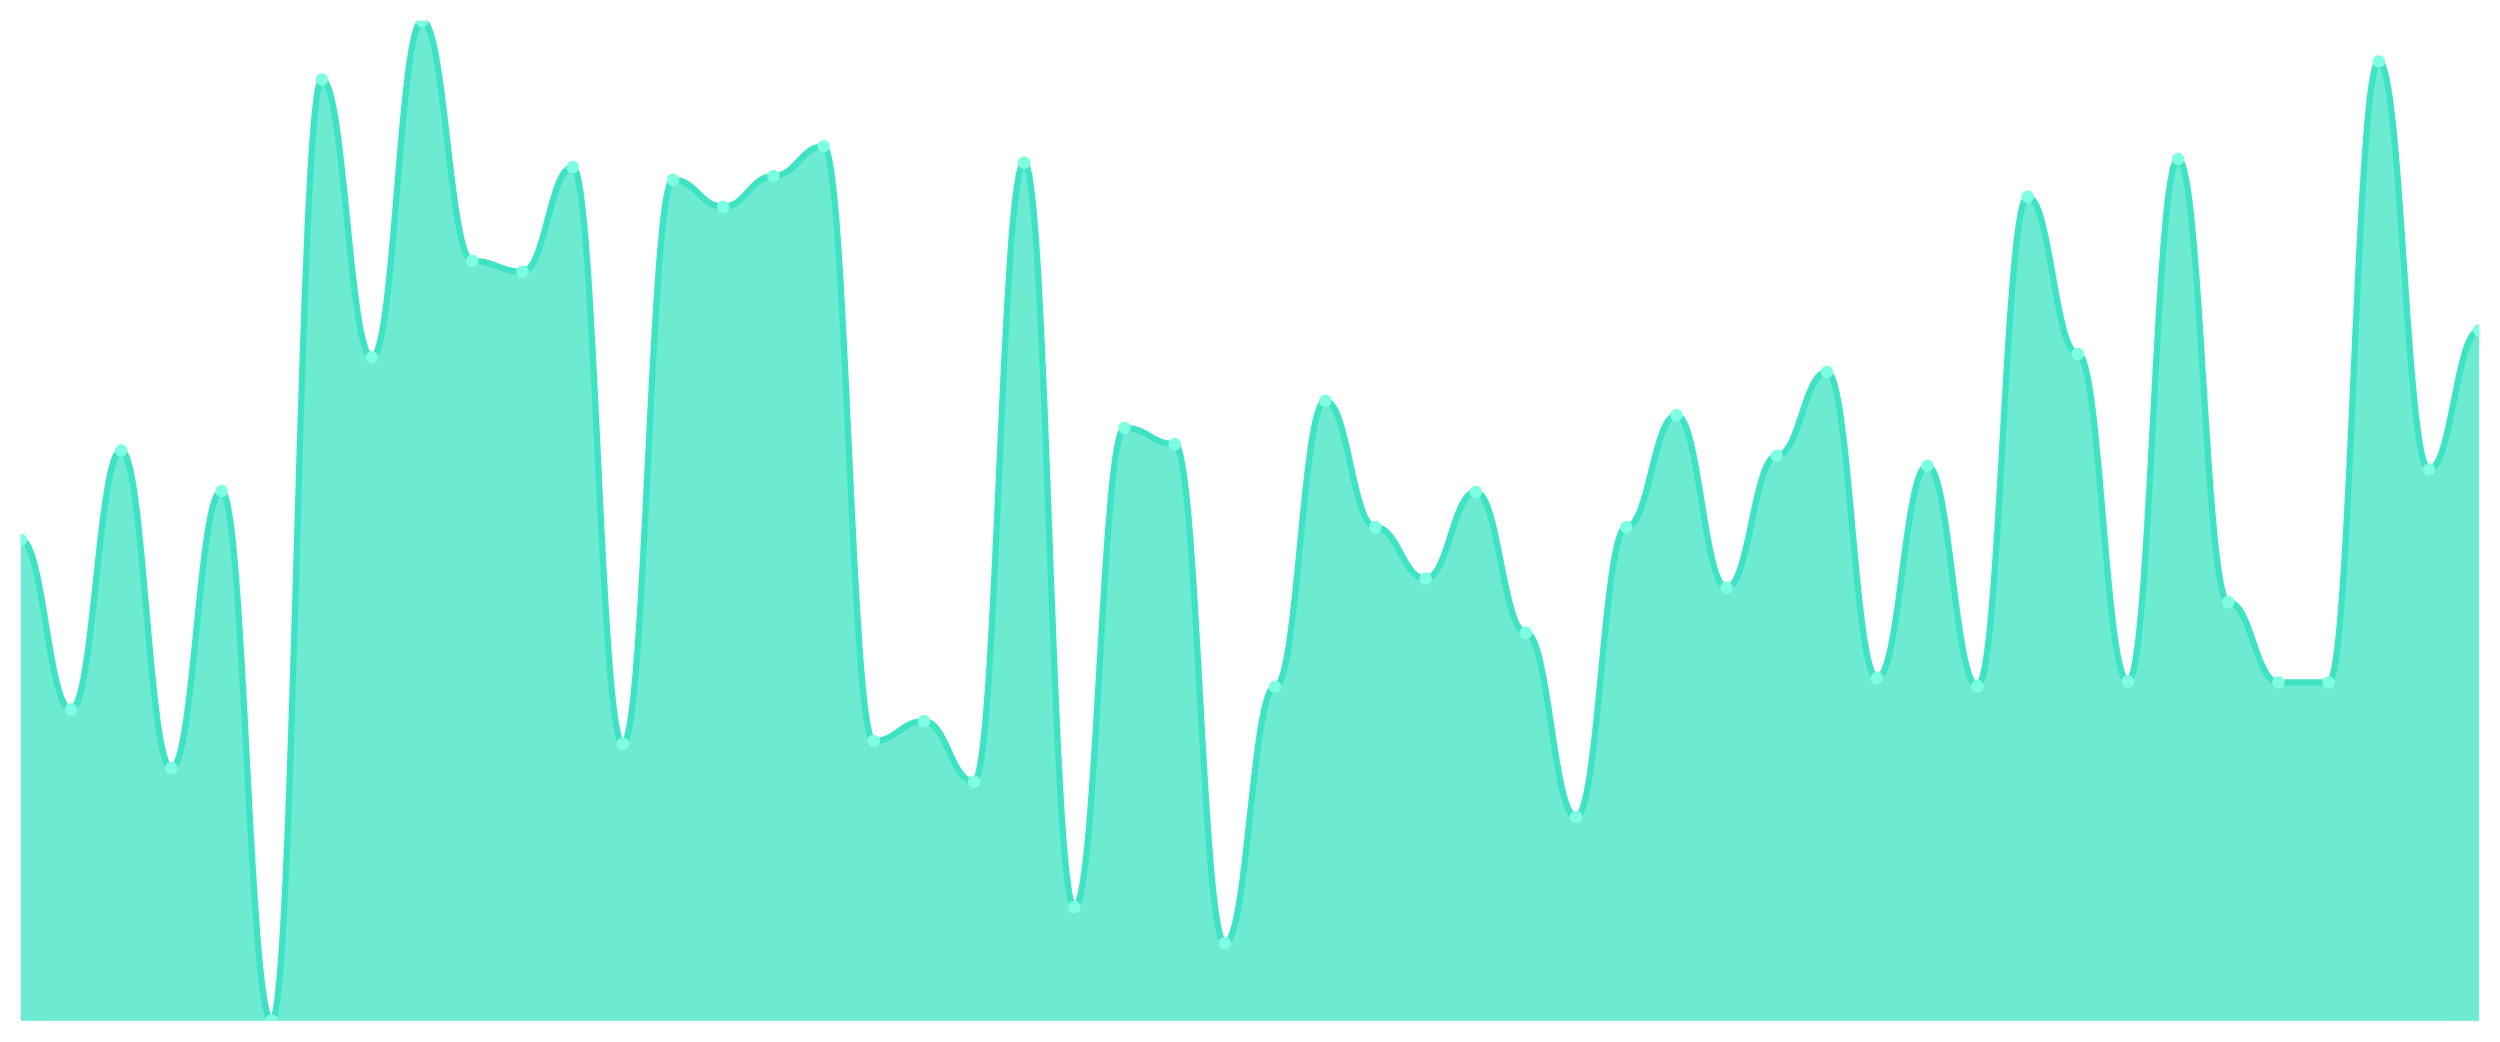
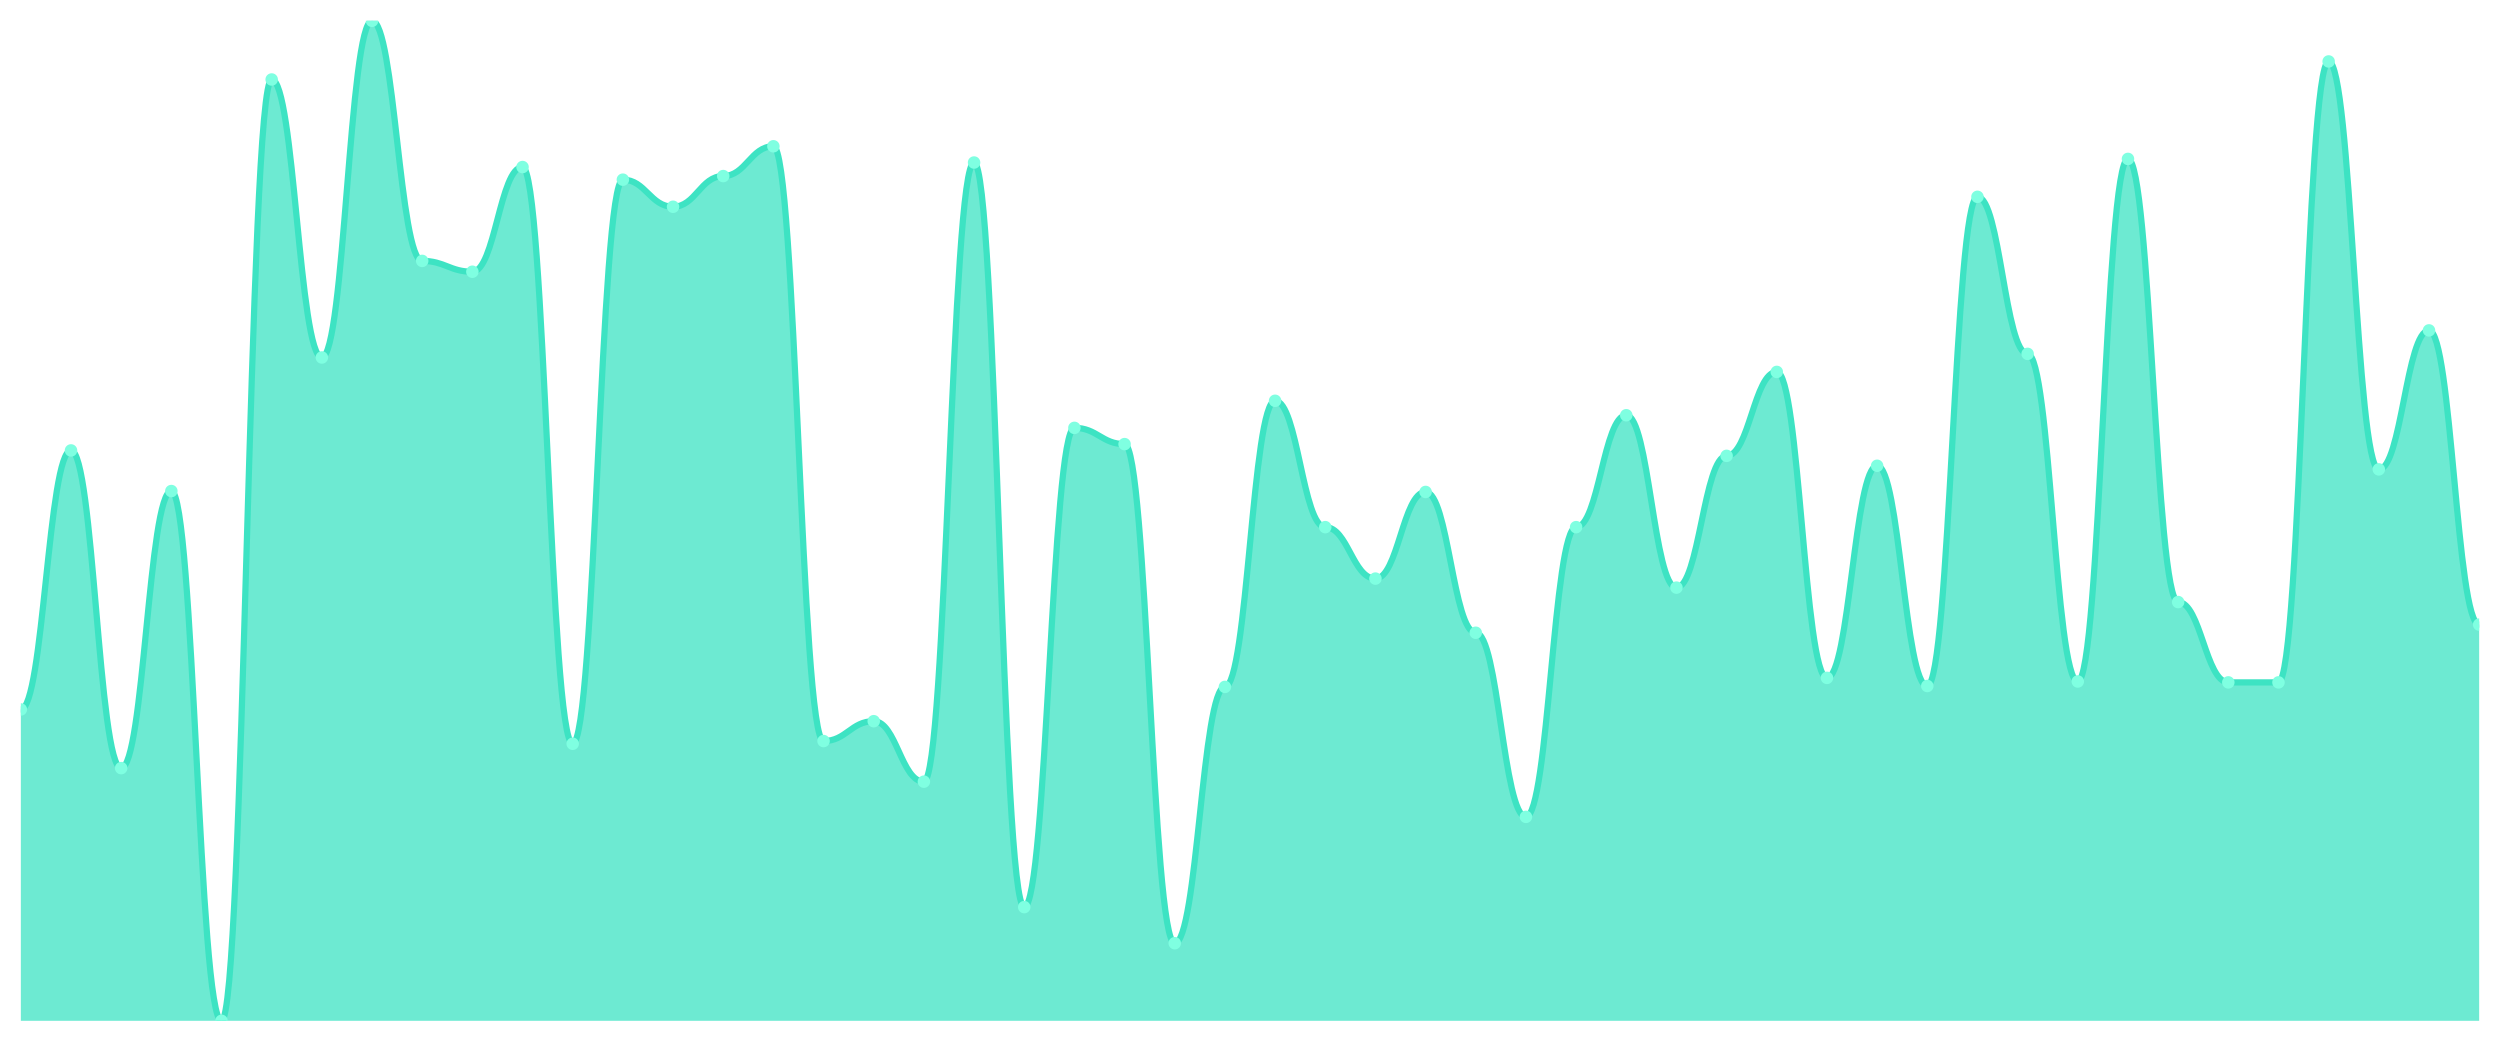
<svg xmlns="http://www.w3.org/2000/svg" viewBox="0 0 1200 500" width="1200" height="500">
  <defs>
    <clipPath id="c">
      <rect x="10" y="10" width="1180" height="480" />
    </clipPath>
  </defs>
  <rect width="1200" height="500" fill="none" />
  <g clip-path="url(#c)">
-     <path d="M 10,490 L 10,259.097 C 20.837,259.097 23.245,340.542 34.082,340.542 C 44.918,340.542 47.327,216.209 58.163,216.209 C 69,216.209 71.408,368.7 82.245,368.7 C 93.082,368.7 95.49,235.704 106.327,235.704 C 117.163,235.704 119.571,490 130.408,490 C 141.245,490 143.653,38.159 154.49,38.159 C 165.327,38.159 167.735,171.588 178.571,171.588 C 189.408,171.588 191.816,10 202.653,10 C 213.49,10 215.898,125.235 226.735,125.235 C 237.571,125.235 239.98,130.433 250.816,130.433 C 261.653,130.433 264.061,80.181 274.898,80.181 C 285.735,80.181 288.143,357.004 298.98,357.004 C 309.816,357.004 312.224,86.245 323.061,86.245 C 333.898,86.245 336.306,99.242 347.143,99.242 C 357.98,99.242 360.388,84.513 371.224,84.513 C 382.061,84.513 384.469,70.217 395.306,70.217 C 406.143,70.217 408.551,355.704 419.388,355.704 C 430.224,355.704 432.633,346.173 443.469,346.173 C 454.306,346.173 456.714,375.199 467.551,375.199 C 478.388,375.199 480.796,78.014 491.633,78.014 C 502.469,78.014 504.878,435.415 515.714,435.415 C 526.551,435.415 528.959,205.379 539.796,205.379 C 550.633,205.379 553.041,213.177 563.878,213.177 C 574.714,213.177 577.122,452.744 587.959,452.744 C 598.796,452.744 601.204,329.711 612.041,329.711 C 622.878,329.711 625.286,192.383 636.122,192.383 C 646.959,192.383 649.367,253.032 660.204,253.032 C 671.041,253.032 673.449,277.726 684.286,277.726 C 695.122,277.726 697.531,236.137 708.367,236.137 C 719.204,236.137 721.612,303.718 732.449,303.718 C 743.286,303.718 745.694,392.094 756.531,392.094 C 767.367,392.094 769.776,253.032 780.612,253.032 C 791.449,253.032 793.857,199.314 804.694,199.314 C 815.531,199.314 817.939,282.058 828.776,282.058 C 839.612,282.058 842.02,218.809 852.857,218.809 C 863.694,218.809 866.102,178.52 876.939,178.52 C 887.776,178.52 890.184,325.379 901.02,325.379 C 911.857,325.379 914.265,223.574 925.102,223.574 C 935.939,223.574 938.347,329.278 949.184,329.278 C 960.02,329.278 962.429,94.477 973.265,94.477 C 984.102,94.477 986.51,169.856 997.347,169.856 C 1008.184,169.856 1010.592,327.112 1021.429,327.112 C 1032.265,327.112 1034.673,76.282 1045.51,76.282 C 1056.347,76.282 1058.755,288.989 1069.592,288.989 C 1080.429,288.989 1082.837,327.545 1093.673,327.545 C 1104.51,327.545 1106.918,327.545 1117.755,327.545 C 1128.592,327.545 1131,29.495 1141.837,29.495 C 1152.673,29.495 1155.082,225.307 1165.918,225.307 C 1176.755,225.307 1179.163,158.592 1190,158.592 L 1190,490 Z" fill="rgba(61,227,195,0.75)" />
-     <path d="M 10,259.097 C 20.837,259.097 23.245,340.542 34.082,340.542 C 44.918,340.542 47.327,216.209 58.163,216.209 C 69,216.209 71.408,368.7 82.245,368.7 C 93.082,368.7 95.49,235.704 106.327,235.704 C 117.163,235.704 119.571,490 130.408,490 C 141.245,490 143.653,38.159 154.49,38.159 C 165.327,38.159 167.735,171.588 178.571,171.588 C 189.408,171.588 191.816,10 202.653,10 C 213.49,10 215.898,125.235 226.735,125.235 C 237.571,125.235 239.98,130.433 250.816,130.433 C 261.653,130.433 264.061,80.181 274.898,80.181 C 285.735,80.181 288.143,357.004 298.98,357.004 C 309.816,357.004 312.224,86.245 323.061,86.245 C 333.898,86.245 336.306,99.242 347.143,99.242 C 357.98,99.242 360.388,84.513 371.224,84.513 C 382.061,84.513 384.469,70.217 395.306,70.217 C 406.143,70.217 408.551,355.704 419.388,355.704 C 430.224,355.704 432.633,346.173 443.469,346.173 C 454.306,346.173 456.714,375.199 467.551,375.199 C 478.388,375.199 480.796,78.014 491.633,78.014 C 502.469,78.014 504.878,435.415 515.714,435.415 C 526.551,435.415 528.959,205.379 539.796,205.379 C 550.633,205.379 553.041,213.177 563.878,213.177 C 574.714,213.177 577.122,452.744 587.959,452.744 C 598.796,452.744 601.204,329.711 612.041,329.711 C 622.878,329.711 625.286,192.383 636.122,192.383 C 646.959,192.383 649.367,253.032 660.204,253.032 C 671.041,253.032 673.449,277.726 684.286,277.726 C 695.122,277.726 697.531,236.137 708.367,236.137 C 719.204,236.137 721.612,303.718 732.449,303.718 C 743.286,303.718 745.694,392.094 756.531,392.094 C 767.367,392.094 769.776,253.032 780.612,253.032 C 791.449,253.032 793.857,199.314 804.694,199.314 C 815.531,199.314 817.939,282.058 828.776,282.058 C 839.612,282.058 842.02,218.809 852.857,218.809 C 863.694,218.809 866.102,178.52 876.939,178.52 C 887.776,178.52 890.184,325.379 901.02,325.379 C 911.857,325.379 914.265,223.574 925.102,223.574 C 935.939,223.574 938.347,329.278 949.184,329.278 C 960.02,329.278 962.429,94.477 973.265,94.477 C 984.102,94.477 986.51,169.856 997.347,169.856 C 1008.184,169.856 1010.592,327.112 1021.429,327.112 C 1032.265,327.112 1034.673,76.282 1045.51,76.282 C 1056.347,76.282 1058.755,288.989 1069.592,288.989 C 1080.429,288.989 1082.837,327.545 1093.673,327.545 C 1104.51,327.545 1106.918,327.545 1117.755,327.545 C 1128.592,327.545 1131,29.495 1141.837,29.495 C 1152.673,29.495 1155.082,225.307 1165.918,225.307 C 1176.755,225.307 1179.163,158.592 1190,158.592" fill="none" stroke="#3de3c3" stroke-width="3" stroke-linecap="round" stroke-linejoin="round" />
-     <circle cx="10" cy="259.097" r="3" fill="#7fffe1" />
-     <circle cx="34.082" cy="340.542" r="3" fill="#7fffe1" />
-     <circle cx="58.163" cy="216.209" r="3" fill="#7fffe1" />
-     <circle cx="82.245" cy="368.7" r="3" fill="#7fffe1" />
-     <circle cx="106.327" cy="235.704" r="3" fill="#7fffe1" />
-     <circle cx="130.408" cy="490" r="3" fill="#7fffe1" />
-     <circle cx="154.49" cy="38.159" r="3" fill="#7fffe1" />
-     <circle cx="178.571" cy="171.588" r="3" fill="#7fffe1" />
-     <circle cx="202.653" cy="10" r="3" fill="#7fffe1" />
-     <circle cx="226.735" cy="125.235" r="3" fill="#7fffe1" />
-     <circle cx="250.816" cy="130.433" r="3" fill="#7fffe1" />
-     <circle cx="274.898" cy="80.181" r="3" fill="#7fffe1" />
-     <circle cx="298.98" cy="357.004" r="3" fill="#7fffe1" />
-     <circle cx="323.061" cy="86.245" r="3" fill="#7fffe1" />
-     <circle cx="347.143" cy="99.242" r="3" fill="#7fffe1" />
-     <circle cx="371.224" cy="84.513" r="3" fill="#7fffe1" />
-     <circle cx="395.306" cy="70.217" r="3" fill="#7fffe1" />
-     <circle cx="419.388" cy="355.704" r="3" fill="#7fffe1" />
-     <circle cx="443.469" cy="346.173" r="3" fill="#7fffe1" />
-     <circle cx="467.551" cy="375.199" r="3" fill="#7fffe1" />
-     <circle cx="491.633" cy="78.014" r="3" fill="#7fffe1" />
-     <circle cx="515.714" cy="435.415" r="3" fill="#7fffe1" />
-     <circle cx="539.796" cy="205.379" r="3" fill="#7fffe1" />
-     <circle cx="563.878" cy="213.177" r="3" fill="#7fffe1" />
-     <circle cx="587.959" cy="452.744" r="3" fill="#7fffe1" />
-     <circle cx="612.041" cy="329.711" r="3" fill="#7fffe1" />
-     <circle cx="636.122" cy="192.383" r="3" fill="#7fffe1" />
-     <circle cx="660.204" cy="253.032" r="3" fill="#7fffe1" />
-     <circle cx="684.286" cy="277.726" r="3" fill="#7fffe1" />
-     <circle cx="708.367" cy="236.137" r="3" fill="#7fffe1" />
-     <circle cx="732.449" cy="303.718" r="3" fill="#7fffe1" />
-     <circle cx="756.531" cy="392.094" r="3" fill="#7fffe1" />
-     <circle cx="780.612" cy="253.032" r="3" fill="#7fffe1" />
-     <circle cx="804.694" cy="199.314" r="3" fill="#7fffe1" />
-     <circle cx="828.776" cy="282.058" r="3" fill="#7fffe1" />
-     <circle cx="852.857" cy="218.809" r="3" fill="#7fffe1" />
-     <circle cx="876.939" cy="178.52" r="3" fill="#7fffe1" />
-     <circle cx="901.02" cy="325.379" r="3" fill="#7fffe1" />
-     <circle cx="925.102" cy="223.574" r="3" fill="#7fffe1" />
-     <circle cx="949.184" cy="329.278" r="3" fill="#7fffe1" />
-     <circle cx="973.265" cy="94.477" r="3" fill="#7fffe1" />
-     <circle cx="997.347" cy="169.856" r="3" fill="#7fffe1" />
-     <circle cx="1021.429" cy="327.112" r="3" fill="#7fffe1" />
-     <circle cx="1045.51" cy="76.282" r="3" fill="#7fffe1" />
-     <circle cx="1069.592" cy="288.989" r="3" fill="#7fffe1" />
+     <path d="M 10,490 L 10,340.542 C 20.837,340.542 23.245,216.209 34.082,216.209 C 44.918,216.209 47.327,368.7 58.163,368.7 C 69,368.7 71.408,235.704 82.245,235.704 C 93.082,235.704 95.49,490 106.327,490 C 117.163,490 119.571,38.159 130.408,38.159 C 141.245,38.159 143.653,171.588 154.49,171.588 C 165.327,171.588 167.735,10 178.571,10 C 189.408,10 191.816,125.235 202.653,125.235 C 213.49,125.235 215.898,130.433 226.735,130.433 C 237.571,130.433 239.98,80.181 250.816,80.181 C 261.653,80.181 264.061,357.004 274.898,357.004 C 285.735,357.004 288.143,86.245 298.98,86.245 C 309.816,86.245 312.224,99.242 323.061,99.242 C 333.898,99.242 336.306,84.513 347.143,84.513 C 357.98,84.513 360.388,70.217 371.224,70.217 C 382.061,70.217 384.469,355.704 395.306,355.704 C 406.143,355.704 408.551,346.173 419.388,346.173 C 430.224,346.173 432.633,375.199 443.469,375.199 C 454.306,375.199 456.714,78.014 467.551,78.014 C 478.388,78.014 480.796,435.415 491.633,435.415 C 502.469,435.415 504.878,205.379 515.714,205.379 C 526.551,205.379 528.959,213.177 539.796,213.177 C 550.633,213.177 553.041,452.744 563.878,452.744 C 574.714,452.744 577.122,329.711 587.959,329.711 C 598.796,329.711 601.204,192.383 612.041,192.383 C 622.878,192.383 625.286,253.032 636.122,253.032 C 646.959,253.032 649.367,277.726 660.204,277.726 C 671.041,277.726 673.449,236.137 684.286,236.137 C 695.122,236.137 697.531,303.718 708.367,303.718 C 719.204,303.718 721.612,392.094 732.449,392.094 C 743.286,392.094 745.694,253.032 756.531,253.032 C 767.367,253.032 769.776,199.314 780.612,199.314 C 791.449,199.314 793.857,282.058 804.694,282.058 C 815.531,282.058 817.939,218.809 828.776,218.809 C 839.612,218.809 842.02,178.52 852.857,178.52 C 863.694,178.52 866.102,325.379 876.939,325.379 C 887.776,325.379 890.184,223.574 901.02,223.574 C 911.857,223.574 914.265,329.278 925.102,329.278 C 935.939,329.278 938.347,94.477 949.184,94.477 C 960.02,94.477 962.429,169.856 973.265,169.856 C 984.102,169.856 986.51,327.112 997.347,327.112 C 1008.184,327.112 1010.592,76.282 1021.429,76.282 C 1032.265,76.282 1034.673,288.989 1045.51,288.989 C 1056.347,288.989 1058.755,327.545 1069.592,327.545 C 1080.429,327.545 1082.837,327.545 1093.673,327.545 C 1104.51,327.545 1106.918,29.495 1117.755,29.495 C 1128.592,29.495 1131,225.307 1141.837,225.307 C 1152.673,225.307 1155.082,158.592 1165.918,158.592 C 1176.755,158.592 1179.163,299.819 1190,299.819 L 1190,490 Z" fill="rgba(61,227,195,0.75)" />
+     <path d="M 10,340.542 C 20.837,340.542 23.245,216.209 34.082,216.209 C 44.918,216.209 47.327,368.7 58.163,368.7 C 69,368.7 71.408,235.704 82.245,235.704 C 93.082,235.704 95.49,490 106.327,490 C 117.163,490 119.571,38.159 130.408,38.159 C 141.245,38.159 143.653,171.588 154.49,171.588 C 165.327,171.588 167.735,10 178.571,10 C 189.408,10 191.816,125.235 202.653,125.235 C 213.49,125.235 215.898,130.433 226.735,130.433 C 237.571,130.433 239.98,80.181 250.816,80.181 C 261.653,80.181 264.061,357.004 274.898,357.004 C 285.735,357.004 288.143,86.245 298.98,86.245 C 309.816,86.245 312.224,99.242 323.061,99.242 C 333.898,99.242 336.306,84.513 347.143,84.513 C 357.98,84.513 360.388,70.217 371.224,70.217 C 382.061,70.217 384.469,355.704 395.306,355.704 C 406.143,355.704 408.551,346.173 419.388,346.173 C 430.224,346.173 432.633,375.199 443.469,375.199 C 454.306,375.199 456.714,78.014 467.551,78.014 C 478.388,78.014 480.796,435.415 491.633,435.415 C 502.469,435.415 504.878,205.379 515.714,205.379 C 526.551,205.379 528.959,213.177 539.796,213.177 C 550.633,213.177 553.041,452.744 563.878,452.744 C 574.714,452.744 577.122,329.711 587.959,329.711 C 598.796,329.711 601.204,192.383 612.041,192.383 C 622.878,192.383 625.286,253.032 636.122,253.032 C 646.959,253.032 649.367,277.726 660.204,277.726 C 671.041,277.726 673.449,236.137 684.286,236.137 C 695.122,236.137 697.531,303.718 708.367,303.718 C 719.204,303.718 721.612,392.094 732.449,392.094 C 743.286,392.094 745.694,253.032 756.531,253.032 C 767.367,253.032 769.776,199.314 780.612,199.314 C 791.449,199.314 793.857,282.058 804.694,282.058 C 815.531,282.058 817.939,218.809 828.776,218.809 C 839.612,218.809 842.02,178.52 852.857,178.52 C 863.694,178.52 866.102,325.379 876.939,325.379 C 887.776,325.379 890.184,223.574 901.02,223.574 C 911.857,223.574 914.265,329.278 925.102,329.278 C 935.939,329.278 938.347,94.477 949.184,94.477 C 960.02,94.477 962.429,169.856 973.265,169.856 C 984.102,169.856 986.51,327.112 997.347,327.112 C 1008.184,327.112 1010.592,76.282 1021.429,76.282 C 1032.265,76.282 1034.673,288.989 1045.51,288.989 C 1056.347,288.989 1058.755,327.545 1069.592,327.545 C 1080.429,327.545 1082.837,327.545 1093.673,327.545 C 1104.51,327.545 1106.918,29.495 1117.755,29.495 C 1128.592,29.495 1131,225.307 1141.837,225.307 C 1152.673,225.307 1155.082,158.592 1165.918,158.592 C 1176.755,158.592 1179.163,299.819 1190,299.819" fill="none" stroke="#3de3c3" stroke-width="3" stroke-linecap="round" stroke-linejoin="round" />
+     <circle cx="10" cy="340.542" r="3" fill="#7fffe1" />
+     <circle cx="34.082" cy="216.209" r="3" fill="#7fffe1" />
+     <circle cx="58.163" cy="368.7" r="3" fill="#7fffe1" />
+     <circle cx="82.245" cy="235.704" r="3" fill="#7fffe1" />
+     <circle cx="106.327" cy="490" r="3" fill="#7fffe1" />
+     <circle cx="130.408" cy="38.159" r="3" fill="#7fffe1" />
+     <circle cx="154.49" cy="171.588" r="3" fill="#7fffe1" />
+     <circle cx="178.571" cy="10" r="3" fill="#7fffe1" />
+     <circle cx="202.653" cy="125.235" r="3" fill="#7fffe1" />
+     <circle cx="226.735" cy="130.433" r="3" fill="#7fffe1" />
+     <circle cx="250.816" cy="80.181" r="3" fill="#7fffe1" />
+     <circle cx="274.898" cy="357.004" r="3" fill="#7fffe1" />
+     <circle cx="298.98" cy="86.245" r="3" fill="#7fffe1" />
+     <circle cx="323.061" cy="99.242" r="3" fill="#7fffe1" />
+     <circle cx="347.143" cy="84.513" r="3" fill="#7fffe1" />
+     <circle cx="371.224" cy="70.217" r="3" fill="#7fffe1" />
+     <circle cx="395.306" cy="355.704" r="3" fill="#7fffe1" />
+     <circle cx="419.388" cy="346.173" r="3" fill="#7fffe1" />
+     <circle cx="443.469" cy="375.199" r="3" fill="#7fffe1" />
+     <circle cx="467.551" cy="78.014" r="3" fill="#7fffe1" />
+     <circle cx="491.633" cy="435.415" r="3" fill="#7fffe1" />
+     <circle cx="515.714" cy="205.379" r="3" fill="#7fffe1" />
+     <circle cx="539.796" cy="213.177" r="3" fill="#7fffe1" />
+     <circle cx="563.878" cy="452.744" r="3" fill="#7fffe1" />
+     <circle cx="587.959" cy="329.711" r="3" fill="#7fffe1" />
+     <circle cx="612.041" cy="192.383" r="3" fill="#7fffe1" />
+     <circle cx="636.122" cy="253.032" r="3" fill="#7fffe1" />
+     <circle cx="660.204" cy="277.726" r="3" fill="#7fffe1" />
+     <circle cx="684.286" cy="236.137" r="3" fill="#7fffe1" />
+     <circle cx="708.367" cy="303.718" r="3" fill="#7fffe1" />
+     <circle cx="732.449" cy="392.094" r="3" fill="#7fffe1" />
+     <circle cx="756.531" cy="253.032" r="3" fill="#7fffe1" />
+     <circle cx="780.612" cy="199.314" r="3" fill="#7fffe1" />
+     <circle cx="804.694" cy="282.058" r="3" fill="#7fffe1" />
+     <circle cx="828.776" cy="218.809" r="3" fill="#7fffe1" />
+     <circle cx="852.857" cy="178.52" r="3" fill="#7fffe1" />
+     <circle cx="876.939" cy="325.379" r="3" fill="#7fffe1" />
+     <circle cx="901.02" cy="223.574" r="3" fill="#7fffe1" />
+     <circle cx="925.102" cy="329.278" r="3" fill="#7fffe1" />
+     <circle cx="949.184" cy="94.477" r="3" fill="#7fffe1" />
+     <circle cx="973.265" cy="169.856" r="3" fill="#7fffe1" />
+     <circle cx="997.347" cy="327.112" r="3" fill="#7fffe1" />
+     <circle cx="1021.429" cy="76.282" r="3" fill="#7fffe1" />
+     <circle cx="1045.51" cy="288.989" r="3" fill="#7fffe1" />
+     <circle cx="1069.592" cy="327.545" r="3" fill="#7fffe1" />
    <circle cx="1093.673" cy="327.545" r="3" fill="#7fffe1" />
-     <circle cx="1117.755" cy="327.545" r="3" fill="#7fffe1" />
-     <circle cx="1141.837" cy="29.495" r="3" fill="#7fffe1" />
-     <circle cx="1165.918" cy="225.307" r="3" fill="#7fffe1" />
-     <circle cx="1190" cy="158.592" r="3" fill="#7fffe1" />
+     <circle cx="1117.755" cy="29.495" r="3" fill="#7fffe1" />
+     <circle cx="1141.837" cy="225.307" r="3" fill="#7fffe1" />
+     <circle cx="1165.918" cy="158.592" r="3" fill="#7fffe1" />
+     <circle cx="1190" cy="299.819" r="3" fill="#7fffe1" />
  </g>
</svg>
